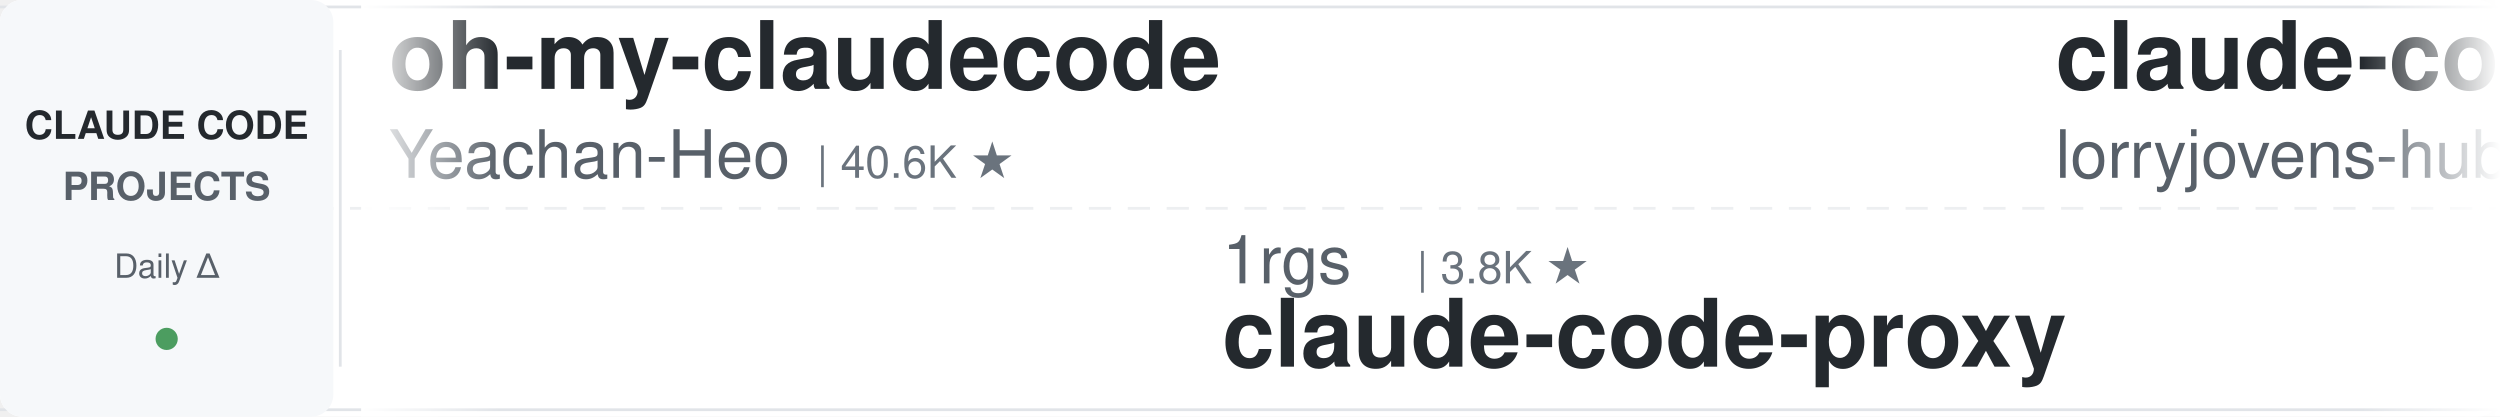
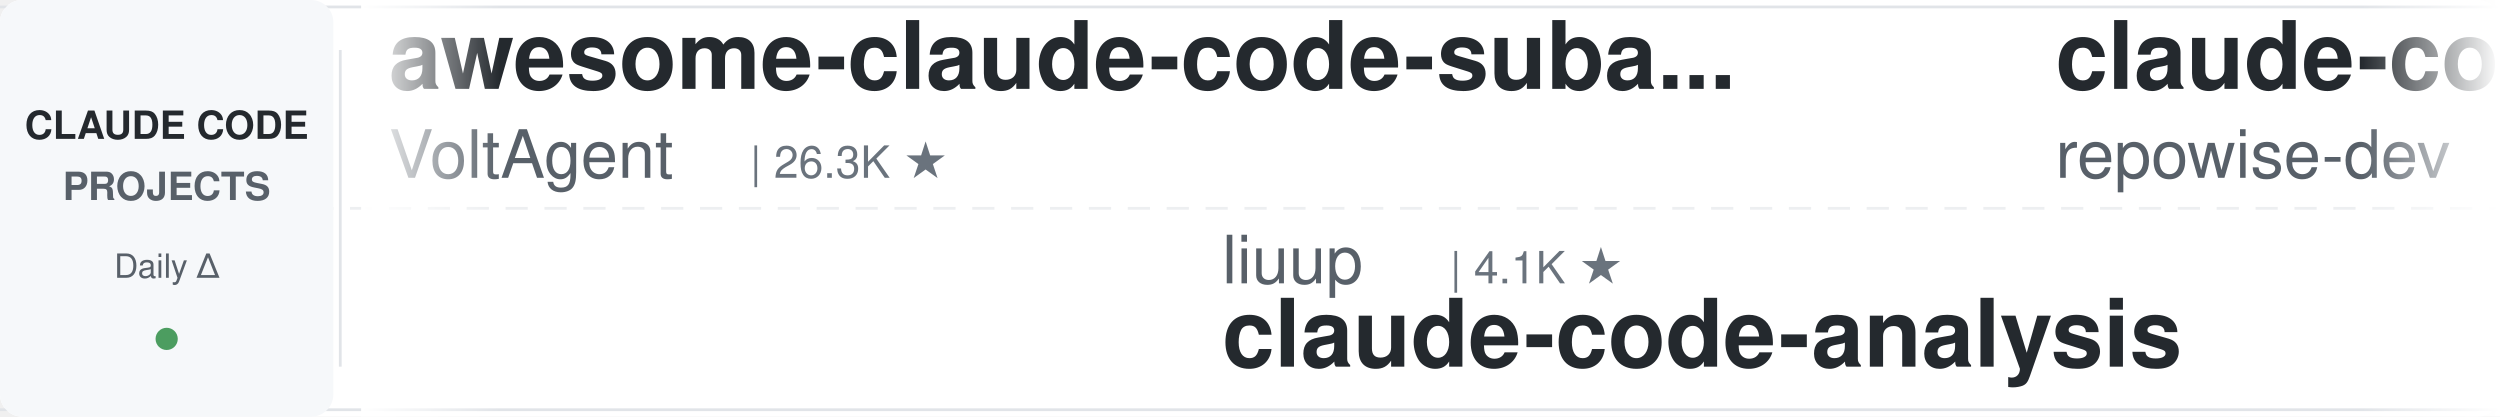
<svg xmlns="http://www.w3.org/2000/svg" width="900" height="150">
  <defs>
    <linearGradient id="leftFade" x1="0%" y1="0%" x2="100%" y2="0%">
      <stop offset="0%" style="stop-color:#ffffff;stop-opacity:1" />
      <stop offset="100%" style="stop-color:#ffffff;stop-opacity:0" />
    </linearGradient>
    <linearGradient id="rightFade" x1="0%" y1="0%" x2="100%" y2="0%">
      <stop offset="0%" style="stop-color:#ffffff;stop-opacity:0" />
      <stop offset="100%" style="stop-color:#ffffff;stop-opacity:1" />
    </linearGradient>
  </defs>
  <rect width="900" height="150" fill="#ffffff" rx="8" />
  <rect x="0" y="2" width="900" height="1" fill="#e1e4e8" />
  <rect x="0" y="147" width="900" height="1" fill="#e1e4e8" />
  <line x1="0" y1="75" x2="900" y2="75" stroke="#e1e4e8" stroke-width="1" stroke-dasharray="8 6" opacity="0.6" />
  <rect x="0" y="0" width="120" height="150" fill="#f6f8fa" rx="8" />
  <text x="60" y="50" font-family="-apple-system, BlinkMacSystemFont, 'Segoe UI', Helvetica, Arial, sans-serif" font-size="14" font-weight="600" fill="#24292e" text-anchor="middle">CLAUDE CODE</text>
  <text x="60" y="72" font-family="-apple-system, BlinkMacSystemFont, 'Segoe UI', Helvetica, Arial, sans-serif" font-size="14" font-weight="600" fill="#586069" text-anchor="middle">PROJECTS</text>
  <text x="60" y="100" font-family="-apple-system, BlinkMacSystemFont, 'Segoe UI', Helvetica, Arial, sans-serif" font-size="12" font-weight="500" fill="#586069" text-anchor="middle">Daily Δ</text>
  <circle cx="60" cy="122" r="4" fill="#22863a" opacity="0.8" />
  <rect x="122" y="18" width="1" height="114" fill="#e1e4e8" />
  <clipPath id="tickerClip">
    <rect x="130" y="0" width="770" height="150" />
  </clipPath>
  <g clip-path="url(#tickerClip)">
    <g id="tickerItems">
      <animateTransform attributeName="transform" attributeType="XML" type="translate" from="0 0" to="-3000 0" dur="54s" repeatCount="indefinite" />
      <g transform="translate(0, 0)">
-         <text x="140" y="32" font-family="-apple-system, BlinkMacSystemFont, 'Segoe UI', Helvetica, Arial, sans-serif" font-size="34" font-weight="600" fill="#24292e">oh-my-claudecode</text>
-         <text x="140" y="64" font-family="-apple-system, BlinkMacSystemFont, 'Segoe UI', Helvetica, Arial, sans-serif" font-size="24" font-weight="400" fill="#586069">Yeachan-Heo</text>
-         <text x="294" y="64" font-family="-apple-system, BlinkMacSystemFont, 'Segoe UI', Helvetica, Arial, sans-serif" font-size="16" font-weight="500" fill="#6a737d">| 40.6K ★</text>
+         <text x="140" y="32" font-family="-apple-system, BlinkMacSystemFont, 'Segoe UI', Helvetica, Arial, sans-serif" font-size="34" font-weight="600" fill="#24292e">awesome-claude-code-suba...</text>
+         <text x="140" y="64" font-family="-apple-system, BlinkMacSystemFont, 'Segoe UI', Helvetica, Arial, sans-serif" font-size="24" font-weight="400" fill="#586069">VoltAgent</text>
+         <text x="270" y="64" font-family="-apple-system, BlinkMacSystemFont, 'Segoe UI', Helvetica, Arial, sans-serif" font-size="16" font-weight="500" fill="#6a737d">| 26.3K ★</text>
      </g>
      <g transform="translate(300, 0)">
-         <text x="140" y="102" font-family="-apple-system, BlinkMacSystemFont, 'Segoe UI', Helvetica, Arial, sans-serif" font-size="24" font-weight="400" fill="#586069">1rgs</text>
-         <text x="210" y="102" font-family="-apple-system, BlinkMacSystemFont, 'Segoe UI', Helvetica, Arial, sans-serif" font-size="16" font-weight="500" fill="#6a737d">| 3.8K ★</text>
-         <text x="140" y="132" font-family="-apple-system, BlinkMacSystemFont, 'Segoe UI', Helvetica, Arial, sans-serif" font-size="34" font-weight="600" fill="#24292e">claude-code-proxy</text>
+         <text x="140" y="102" font-family="-apple-system, BlinkMacSystemFont, 'Segoe UI', Helvetica, Arial, sans-serif" font-size="24" font-weight="400" fill="#586069">liuup</text>
+         <text x="222" y="102" font-family="-apple-system, BlinkMacSystemFont, 'Segoe UI', Helvetica, Arial, sans-serif" font-size="16" font-weight="500" fill="#6a737d">| 4.1K ★</text>
+         <text x="140" y="132" font-family="-apple-system, BlinkMacSystemFont, 'Segoe UI', Helvetica, Arial, sans-serif" font-size="34" font-weight="600" fill="#24292e">claude-code-analysis</text>
      </g>
      <g transform="translate(600, 0)">
-         <text x="140" y="32" font-family="-apple-system, BlinkMacSystemFont, 'Segoe UI', Helvetica, Arial, sans-serif" font-size="34" font-weight="600" fill="#24292e">claude-code-rust</text>
-         <text x="140" y="64" font-family="-apple-system, BlinkMacSystemFont, 'Segoe UI', Helvetica, Arial, sans-serif" font-size="24" font-weight="400" fill="#586069">lorryjovens-hub</text>
-         <text x="342" y="64" font-family="-apple-system, BlinkMacSystemFont, 'Segoe UI', Helvetica, Arial, sans-serif" font-size="16" font-weight="500" fill="#6a737d">| 1.7K ★</text>
+         <text x="140" y="32" font-family="-apple-system, BlinkMacSystemFont, 'Segoe UI', Helvetica, Arial, sans-serif" font-size="34" font-weight="600" fill="#24292e">claude-code-prompts</text>
+         <text x="140" y="64" font-family="-apple-system, BlinkMacSystemFont, 'Segoe UI', Helvetica, Arial, sans-serif" font-size="24" font-weight="400" fill="#586069">repowise-dev</text>
+         <text x="306" y="64" font-family="-apple-system, BlinkMacSystemFont, 'Segoe UI', Helvetica, Arial, sans-serif" font-size="16" font-weight="500" fill="#6a737d">| 1.2K ★</text>
      </g>
      <g transform="translate(900, 0)">
-         <text x="140" y="102" font-family="-apple-system, BlinkMacSystemFont, 'Segoe UI', Helvetica, Arial, sans-serif" font-size="24" font-weight="400" fill="#586069">jqueryscript</text>
-         <text x="306" y="102" font-family="-apple-system, BlinkMacSystemFont, 'Segoe UI', Helvetica, Arial, sans-serif" font-size="16" font-weight="500" fill="#6a737d">| 544 ★</text>
-         <text x="140" y="132" font-family="-apple-system, BlinkMacSystemFont, 'Segoe UI', Helvetica, Arial, sans-serif" font-size="34" font-weight="600" fill="#24292e">awesome-claude-code</text>
+         <text x="140" y="102" font-family="-apple-system, BlinkMacSystemFont, 'Segoe UI', Helvetica, Arial, sans-serif" font-size="24" font-weight="400" fill="#586069">Yuyz0112</text>
+         <text x="258" y="102" font-family="-apple-system, BlinkMacSystemFont, 'Segoe UI', Helvetica, Arial, sans-serif" font-size="16" font-weight="500" fill="#6a737d">| 2.4K ★</text>
+         <text x="140" y="132" font-family="-apple-system, BlinkMacSystemFont, 'Segoe UI', Helvetica, Arial, sans-serif" font-size="34" font-weight="600" fill="#24292e">claude-code-reverse</text>
      </g>
      <g transform="translate(1200, 0)">
-         <text x="140" y="32" font-family="-apple-system, BlinkMacSystemFont, 'Segoe UI', Helvetica, Arial, sans-serif" font-size="34" font-weight="600" fill="#24292e">claude_code_src</text>
-         <text x="140" y="64" font-family="-apple-system, BlinkMacSystemFont, 'Segoe UI', Helvetica, Arial, sans-serif" font-size="24" font-weight="400" fill="#586069">ponponon</text>
-         <text x="258" y="64" font-family="-apple-system, BlinkMacSystemFont, 'Segoe UI', Helvetica, Arial, sans-serif" font-size="16" font-weight="500" fill="#6a737d">| 2.3K ★</text>
+         <text x="140" y="32" font-family="-apple-system, BlinkMacSystemFont, 'Segoe UI', Helvetica, Arial, sans-serif" font-size="34" font-weight="600" fill="#24292e">claude-code-settings</text>
+         <text x="140" y="64" font-family="-apple-system, BlinkMacSystemFont, 'Segoe UI', Helvetica, Arial, sans-serif" font-size="24" font-weight="400" fill="#586069">feiskyer</text>
+         <text x="258" y="64" font-family="-apple-system, BlinkMacSystemFont, 'Segoe UI', Helvetica, Arial, sans-serif" font-size="16" font-weight="500" fill="#6a737d">| 1.7K ★</text>
      </g>
      <g transform="translate(1500, 0)">
-         <text x="140" y="102" font-family="-apple-system, BlinkMacSystemFont, 'Segoe UI', Helvetica, Arial, sans-serif" font-size="24" font-weight="400" fill="#586069">anthropics</text>
-         <text x="282" y="102" font-family="-apple-system, BlinkMacSystemFont, 'Segoe UI', Helvetica, Arial, sans-serif" font-size="16" font-weight="500" fill="#6a737d">| 6.7K ★</text>
-         <text x="140" y="132" font-family="-apple-system, BlinkMacSystemFont, 'Segoe UI', Helvetica, Arial, sans-serif" font-size="34" font-weight="600" fill="#24292e">claude-code-security-rev...</text>
+         <text x="140" y="102" font-family="-apple-system, BlinkMacSystemFont, 'Segoe UI', Helvetica, Arial, sans-serif" font-size="24" font-weight="400" fill="#586069">jhlee0409</text>
+         <text x="270" y="102" font-family="-apple-system, BlinkMacSystemFont, 'Segoe UI', Helvetica, Arial, sans-serif" font-size="16" font-weight="500" fill="#6a737d">| 2.3K ★</text>
+         <text x="140" y="132" font-family="-apple-system, BlinkMacSystemFont, 'Segoe UI', Helvetica, Arial, sans-serif" font-size="34" font-weight="600" fill="#24292e">claude-code-history-view...</text>
      </g>
      <g transform="translate(1800, 0)">
-         <text x="140" y="32" font-family="-apple-system, BlinkMacSystemFont, 'Segoe UI', Helvetica, Arial, sans-serif" font-size="34" font-weight="600" fill="#24292e">awesome-claude-code-tool...</text>
-         <text x="140" y="64" font-family="-apple-system, BlinkMacSystemFont, 'Segoe UI', Helvetica, Arial, sans-serif" font-size="24" font-weight="400" fill="#586069">rohitg00</text>
-         <text x="258" y="64" font-family="-apple-system, BlinkMacSystemFont, 'Segoe UI', Helvetica, Arial, sans-serif" font-size="16" font-weight="500" fill="#6a737d">| 2.8K ★</text>
+         <text x="140" y="32" font-family="-apple-system, BlinkMacSystemFont, 'Segoe UI', Helvetica, Arial, sans-serif" font-size="34" font-weight="600" fill="#24292e">learn-claude-code</text>
+         <text x="140" y="64" font-family="-apple-system, BlinkMacSystemFont, 'Segoe UI', Helvetica, Arial, sans-serif" font-size="24" font-weight="400" fill="#586069">shareAI-lab</text>
+         <text x="294" y="64" font-family="-apple-system, BlinkMacSystemFont, 'Segoe UI', Helvetica, Arial, sans-serif" font-size="16" font-weight="500" fill="#6a737d">| 79.9K ★</text>
      </g>
      <g transform="translate(2100, 0)">
-         <text x="140" y="102" font-family="-apple-system, BlinkMacSystemFont, 'Segoe UI', Helvetica, Arial, sans-serif" font-size="24" font-weight="400" fill="#586069">frankbria</text>
-         <text x="270" y="102" font-family="-apple-system, BlinkMacSystemFont, 'Segoe UI', Helvetica, Arial, sans-serif" font-size="16" font-weight="500" fill="#6a737d">| 9.7K ★</text>
-         <text x="140" y="132" font-family="-apple-system, BlinkMacSystemFont, 'Segoe UI', Helvetica, Arial, sans-serif" font-size="34" font-weight="600" fill="#24292e">ralph-claude-code</text>
+         <text x="140" y="102" font-family="-apple-system, BlinkMacSystemFont, 'Segoe UI', Helvetica, Arial, sans-serif" font-size="24" font-weight="400" fill="#586069">Donchitos</text>
+         <text x="270" y="102" font-family="-apple-system, BlinkMacSystemFont, 'Segoe UI', Helvetica, Arial, sans-serif" font-size="16" font-weight="500" fill="#6a737d">| 35.3K ★</text>
+         <text x="140" y="132" font-family="-apple-system, BlinkMacSystemFont, 'Segoe UI', Helvetica, Arial, sans-serif" font-size="34" font-weight="600" fill="#24292e">Claude-Code-Game-Studios</text>
      </g>
      <g transform="translate(2400, 0)">
-         <text x="140" y="32" font-family="-apple-system, BlinkMacSystemFont, 'Segoe UI', Helvetica, Arial, sans-serif" font-size="34" font-weight="600" fill="#24292e">claude-code-showcase</text>
-         <text x="140" y="64" font-family="-apple-system, BlinkMacSystemFont, 'Segoe UI', Helvetica, Arial, sans-serif" font-size="24" font-weight="400" fill="#586069">ChrisWiles</text>
-         <text x="282" y="64" font-family="-apple-system, BlinkMacSystemFont, 'Segoe UI', Helvetica, Arial, sans-serif" font-size="16" font-weight="500" fill="#6a737d">| 6.1K ★</text>
+         <text x="140" y="32" font-family="-apple-system, BlinkMacSystemFont, 'Segoe UI', Helvetica, Arial, sans-serif" font-size="34" font-weight="600" fill="#24292e">ClaudeCodeAgents</text>
+         <text x="140" y="64" font-family="-apple-system, BlinkMacSystemFont, 'Segoe UI', Helvetica, Arial, sans-serif" font-size="24" font-weight="400" fill="#586069">darcyegb</text>
+         <text x="258" y="64" font-family="-apple-system, BlinkMacSystemFont, 'Segoe UI', Helvetica, Arial, sans-serif" font-size="16" font-weight="500" fill="#6a737d">| 779 ★</text>
      </g>
      <g transform="translate(2700, 0)">
-         <text x="140" y="102" font-family="-apple-system, BlinkMacSystemFont, 'Segoe UI', Helvetica, Arial, sans-serif" font-size="24" font-weight="400" fill="#586069">multica-ai</text>
-         <text x="282" y="102" font-family="-apple-system, BlinkMacSystemFont, 'Segoe UI', Helvetica, Arial, sans-serif" font-size="16" font-weight="500" fill="#6a737d">| 229.3K ★</text>
-         <text x="140" y="132" font-family="-apple-system, BlinkMacSystemFont, 'Segoe UI', Helvetica, Arial, sans-serif" font-size="34" font-weight="600" fill="#24292e">andrej-karpathy-skills</text>
+         <text x="140" y="102" font-family="-apple-system, BlinkMacSystemFont, 'Segoe UI', Helvetica, Arial, sans-serif" font-size="24" font-weight="400" fill="#586069">alejandrobalderas</text>
+         <text x="366" y="102" font-family="-apple-system, BlinkMacSystemFont, 'Segoe UI', Helvetica, Arial, sans-serif" font-size="16" font-weight="500" fill="#6a737d">| 3.0K ★</text>
+         <text x="140" y="132" font-family="-apple-system, BlinkMacSystemFont, 'Segoe UI', Helvetica, Arial, sans-serif" font-size="34" font-weight="600" fill="#24292e">claude-code-from-source</text>
      </g>
      <g transform="translate(3000, 0)">
-         <text x="140" y="32" font-family="-apple-system, BlinkMacSystemFont, 'Segoe UI', Helvetica, Arial, sans-serif" font-size="34" font-weight="600" fill="#24292e">oh-my-claudecode</text>
-         <text x="140" y="64" font-family="-apple-system, BlinkMacSystemFont, 'Segoe UI', Helvetica, Arial, sans-serif" font-size="24" font-weight="400" fill="#586069">Yeachan-Heo</text>
-         <text x="294" y="64" font-family="-apple-system, BlinkMacSystemFont, 'Segoe UI', Helvetica, Arial, sans-serif" font-size="16" font-weight="500" fill="#6a737d">| 40.6K ★</text>
+         <text x="140" y="32" font-family="-apple-system, BlinkMacSystemFont, 'Segoe UI', Helvetica, Arial, sans-serif" font-size="34" font-weight="600" fill="#24292e">awesome-claude-code-suba...</text>
+         <text x="140" y="64" font-family="-apple-system, BlinkMacSystemFont, 'Segoe UI', Helvetica, Arial, sans-serif" font-size="24" font-weight="400" fill="#586069">VoltAgent</text>
+         <text x="270" y="64" font-family="-apple-system, BlinkMacSystemFont, 'Segoe UI', Helvetica, Arial, sans-serif" font-size="16" font-weight="500" fill="#6a737d">| 26.3K ★</text>
      </g>
      <g transform="translate(3300, 0)">
-         <text x="140" y="102" font-family="-apple-system, BlinkMacSystemFont, 'Segoe UI', Helvetica, Arial, sans-serif" font-size="24" font-weight="400" fill="#586069">1rgs</text>
-         <text x="210" y="102" font-family="-apple-system, BlinkMacSystemFont, 'Segoe UI', Helvetica, Arial, sans-serif" font-size="16" font-weight="500" fill="#6a737d">| 3.8K ★</text>
-         <text x="140" y="132" font-family="-apple-system, BlinkMacSystemFont, 'Segoe UI', Helvetica, Arial, sans-serif" font-size="34" font-weight="600" fill="#24292e">claude-code-proxy</text>
+         <text x="140" y="102" font-family="-apple-system, BlinkMacSystemFont, 'Segoe UI', Helvetica, Arial, sans-serif" font-size="24" font-weight="400" fill="#586069">liuup</text>
+         <text x="222" y="102" font-family="-apple-system, BlinkMacSystemFont, 'Segoe UI', Helvetica, Arial, sans-serif" font-size="16" font-weight="500" fill="#6a737d">| 4.1K ★</text>
+         <text x="140" y="132" font-family="-apple-system, BlinkMacSystemFont, 'Segoe UI', Helvetica, Arial, sans-serif" font-size="34" font-weight="600" fill="#24292e">claude-code-analysis</text>
      </g>
      <g transform="translate(3600, 0)">
-         <text x="140" y="32" font-family="-apple-system, BlinkMacSystemFont, 'Segoe UI', Helvetica, Arial, sans-serif" font-size="34" font-weight="600" fill="#24292e">claude-code-rust</text>
-         <text x="140" y="64" font-family="-apple-system, BlinkMacSystemFont, 'Segoe UI', Helvetica, Arial, sans-serif" font-size="24" font-weight="400" fill="#586069">lorryjovens-hub</text>
-         <text x="342" y="64" font-family="-apple-system, BlinkMacSystemFont, 'Segoe UI', Helvetica, Arial, sans-serif" font-size="16" font-weight="500" fill="#6a737d">| 1.7K ★</text>
+         <text x="140" y="32" font-family="-apple-system, BlinkMacSystemFont, 'Segoe UI', Helvetica, Arial, sans-serif" font-size="34" font-weight="600" fill="#24292e">claude-code-prompts</text>
+         <text x="140" y="64" font-family="-apple-system, BlinkMacSystemFont, 'Segoe UI', Helvetica, Arial, sans-serif" font-size="24" font-weight="400" fill="#586069">repowise-dev</text>
+         <text x="306" y="64" font-family="-apple-system, BlinkMacSystemFont, 'Segoe UI', Helvetica, Arial, sans-serif" font-size="16" font-weight="500" fill="#6a737d">| 1.2K ★</text>
      </g>
      <g transform="translate(3900, 0)">
-         <text x="140" y="102" font-family="-apple-system, BlinkMacSystemFont, 'Segoe UI', Helvetica, Arial, sans-serif" font-size="24" font-weight="400" fill="#586069">jqueryscript</text>
-         <text x="306" y="102" font-family="-apple-system, BlinkMacSystemFont, 'Segoe UI', Helvetica, Arial, sans-serif" font-size="16" font-weight="500" fill="#6a737d">| 544 ★</text>
-         <text x="140" y="132" font-family="-apple-system, BlinkMacSystemFont, 'Segoe UI', Helvetica, Arial, sans-serif" font-size="34" font-weight="600" fill="#24292e">awesome-claude-code</text>
+         <text x="140" y="102" font-family="-apple-system, BlinkMacSystemFont, 'Segoe UI', Helvetica, Arial, sans-serif" font-size="24" font-weight="400" fill="#586069">Yuyz0112</text>
+         <text x="258" y="102" font-family="-apple-system, BlinkMacSystemFont, 'Segoe UI', Helvetica, Arial, sans-serif" font-size="16" font-weight="500" fill="#6a737d">| 2.4K ★</text>
+         <text x="140" y="132" font-family="-apple-system, BlinkMacSystemFont, 'Segoe UI', Helvetica, Arial, sans-serif" font-size="34" font-weight="600" fill="#24292e">claude-code-reverse</text>
      </g>
    </g>
  </g>
  <rect x="130" y="0" width="50" height="150" fill="url(#leftFade)" />
  <rect x="850" y="0" width="50" height="150" fill="url(#rightFade)" />
</svg>
